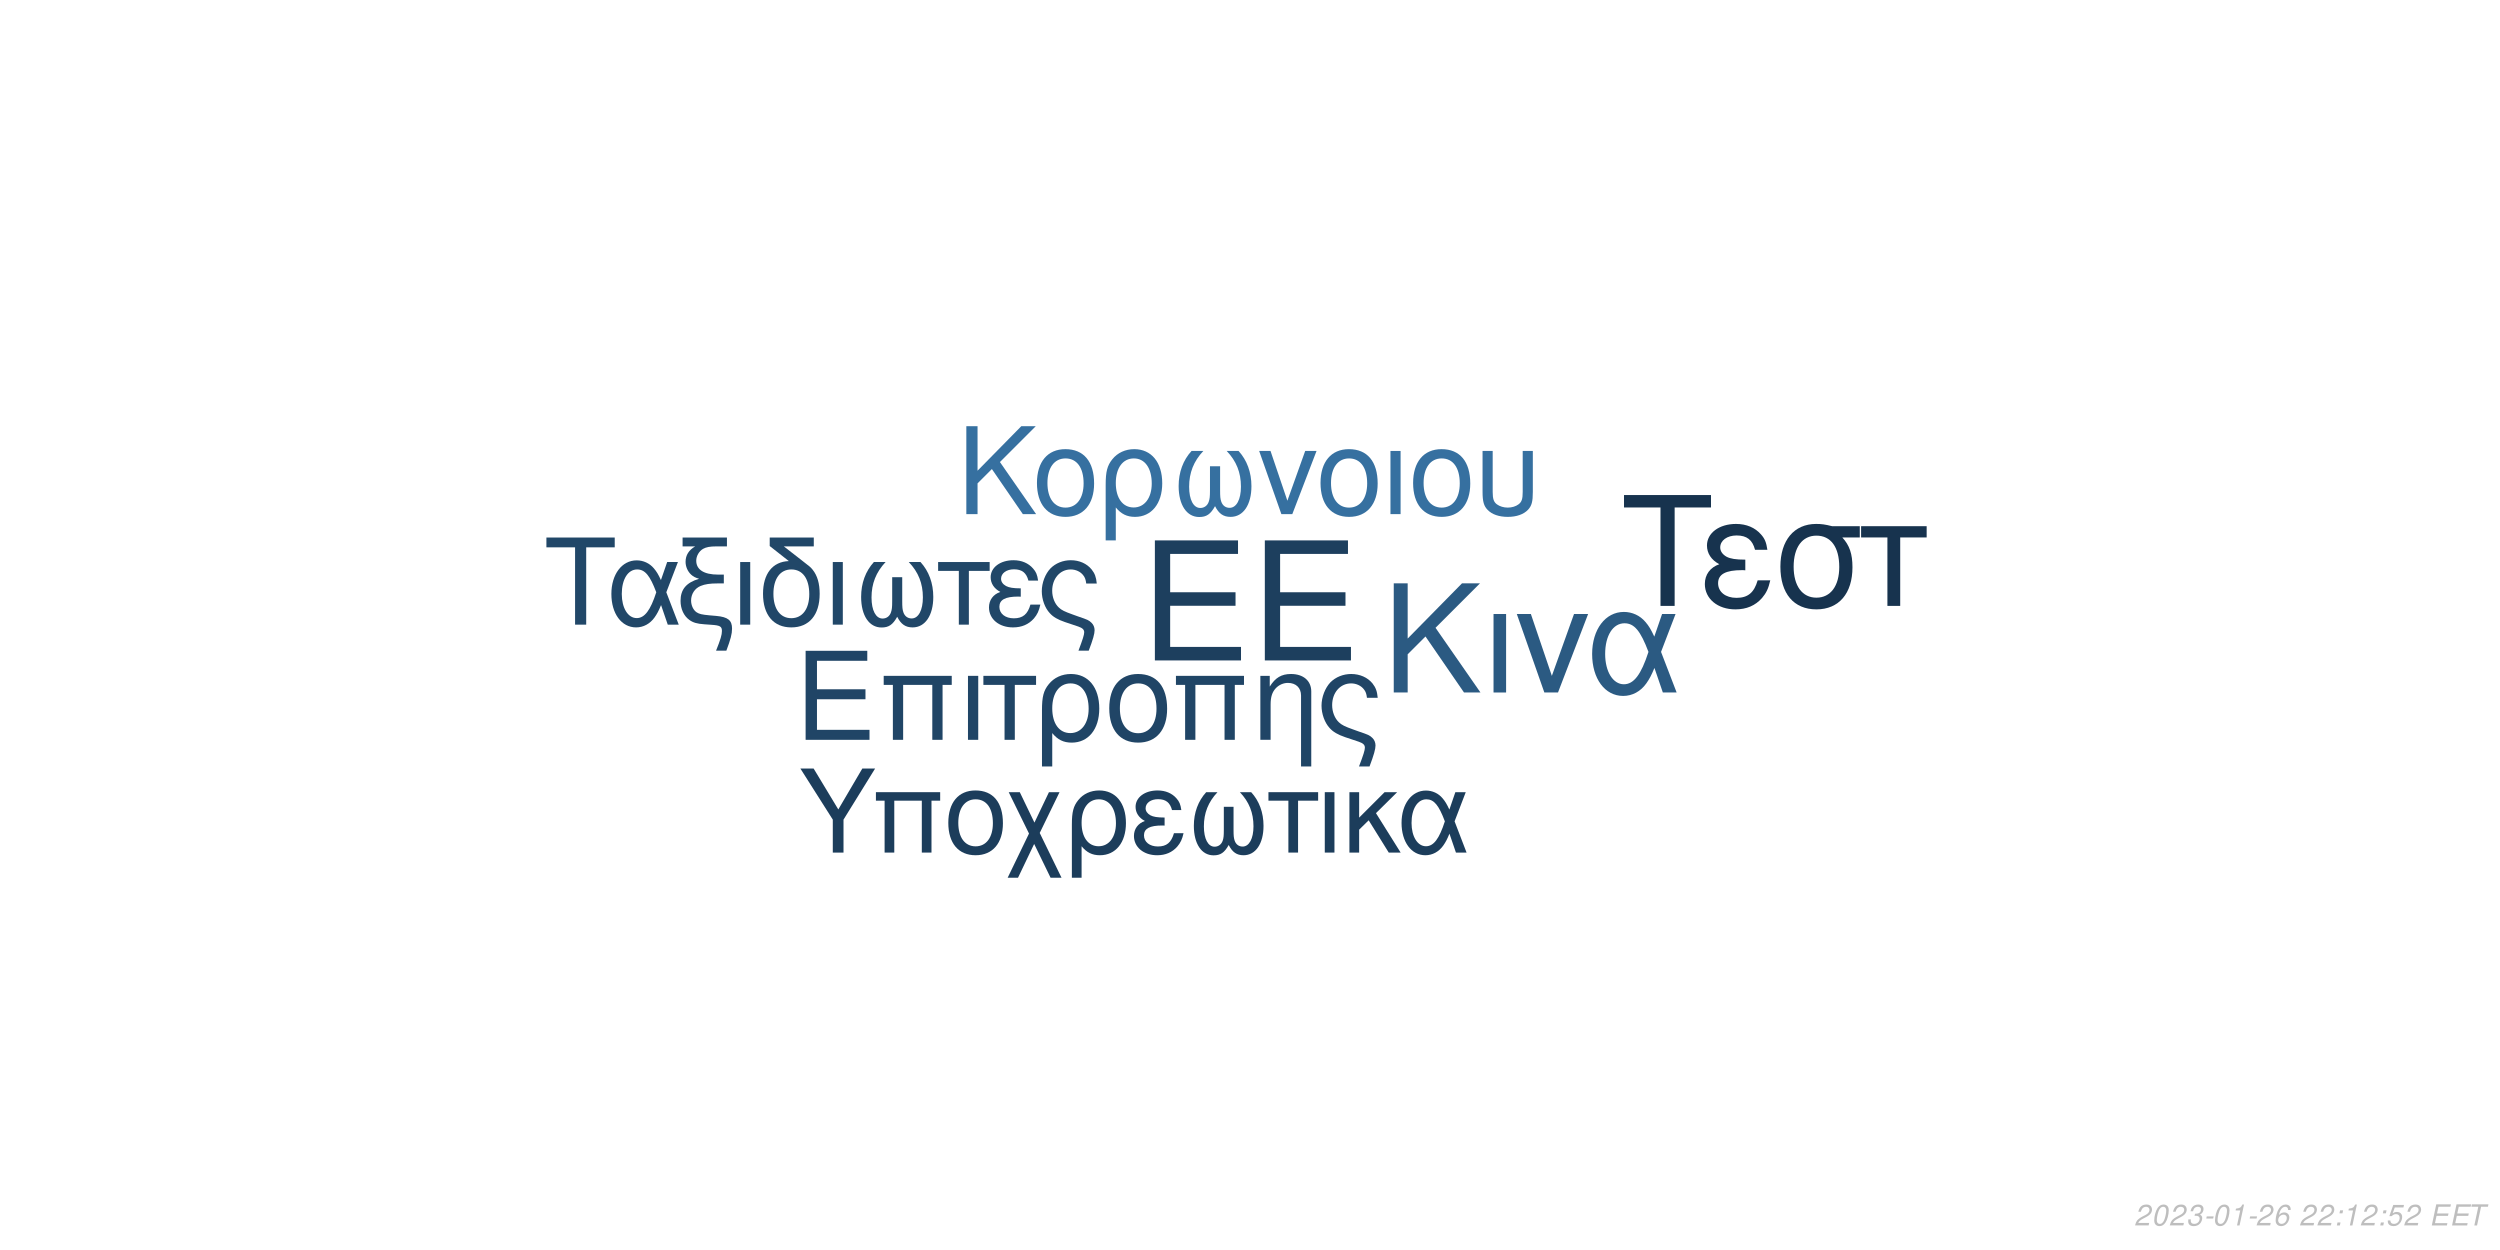
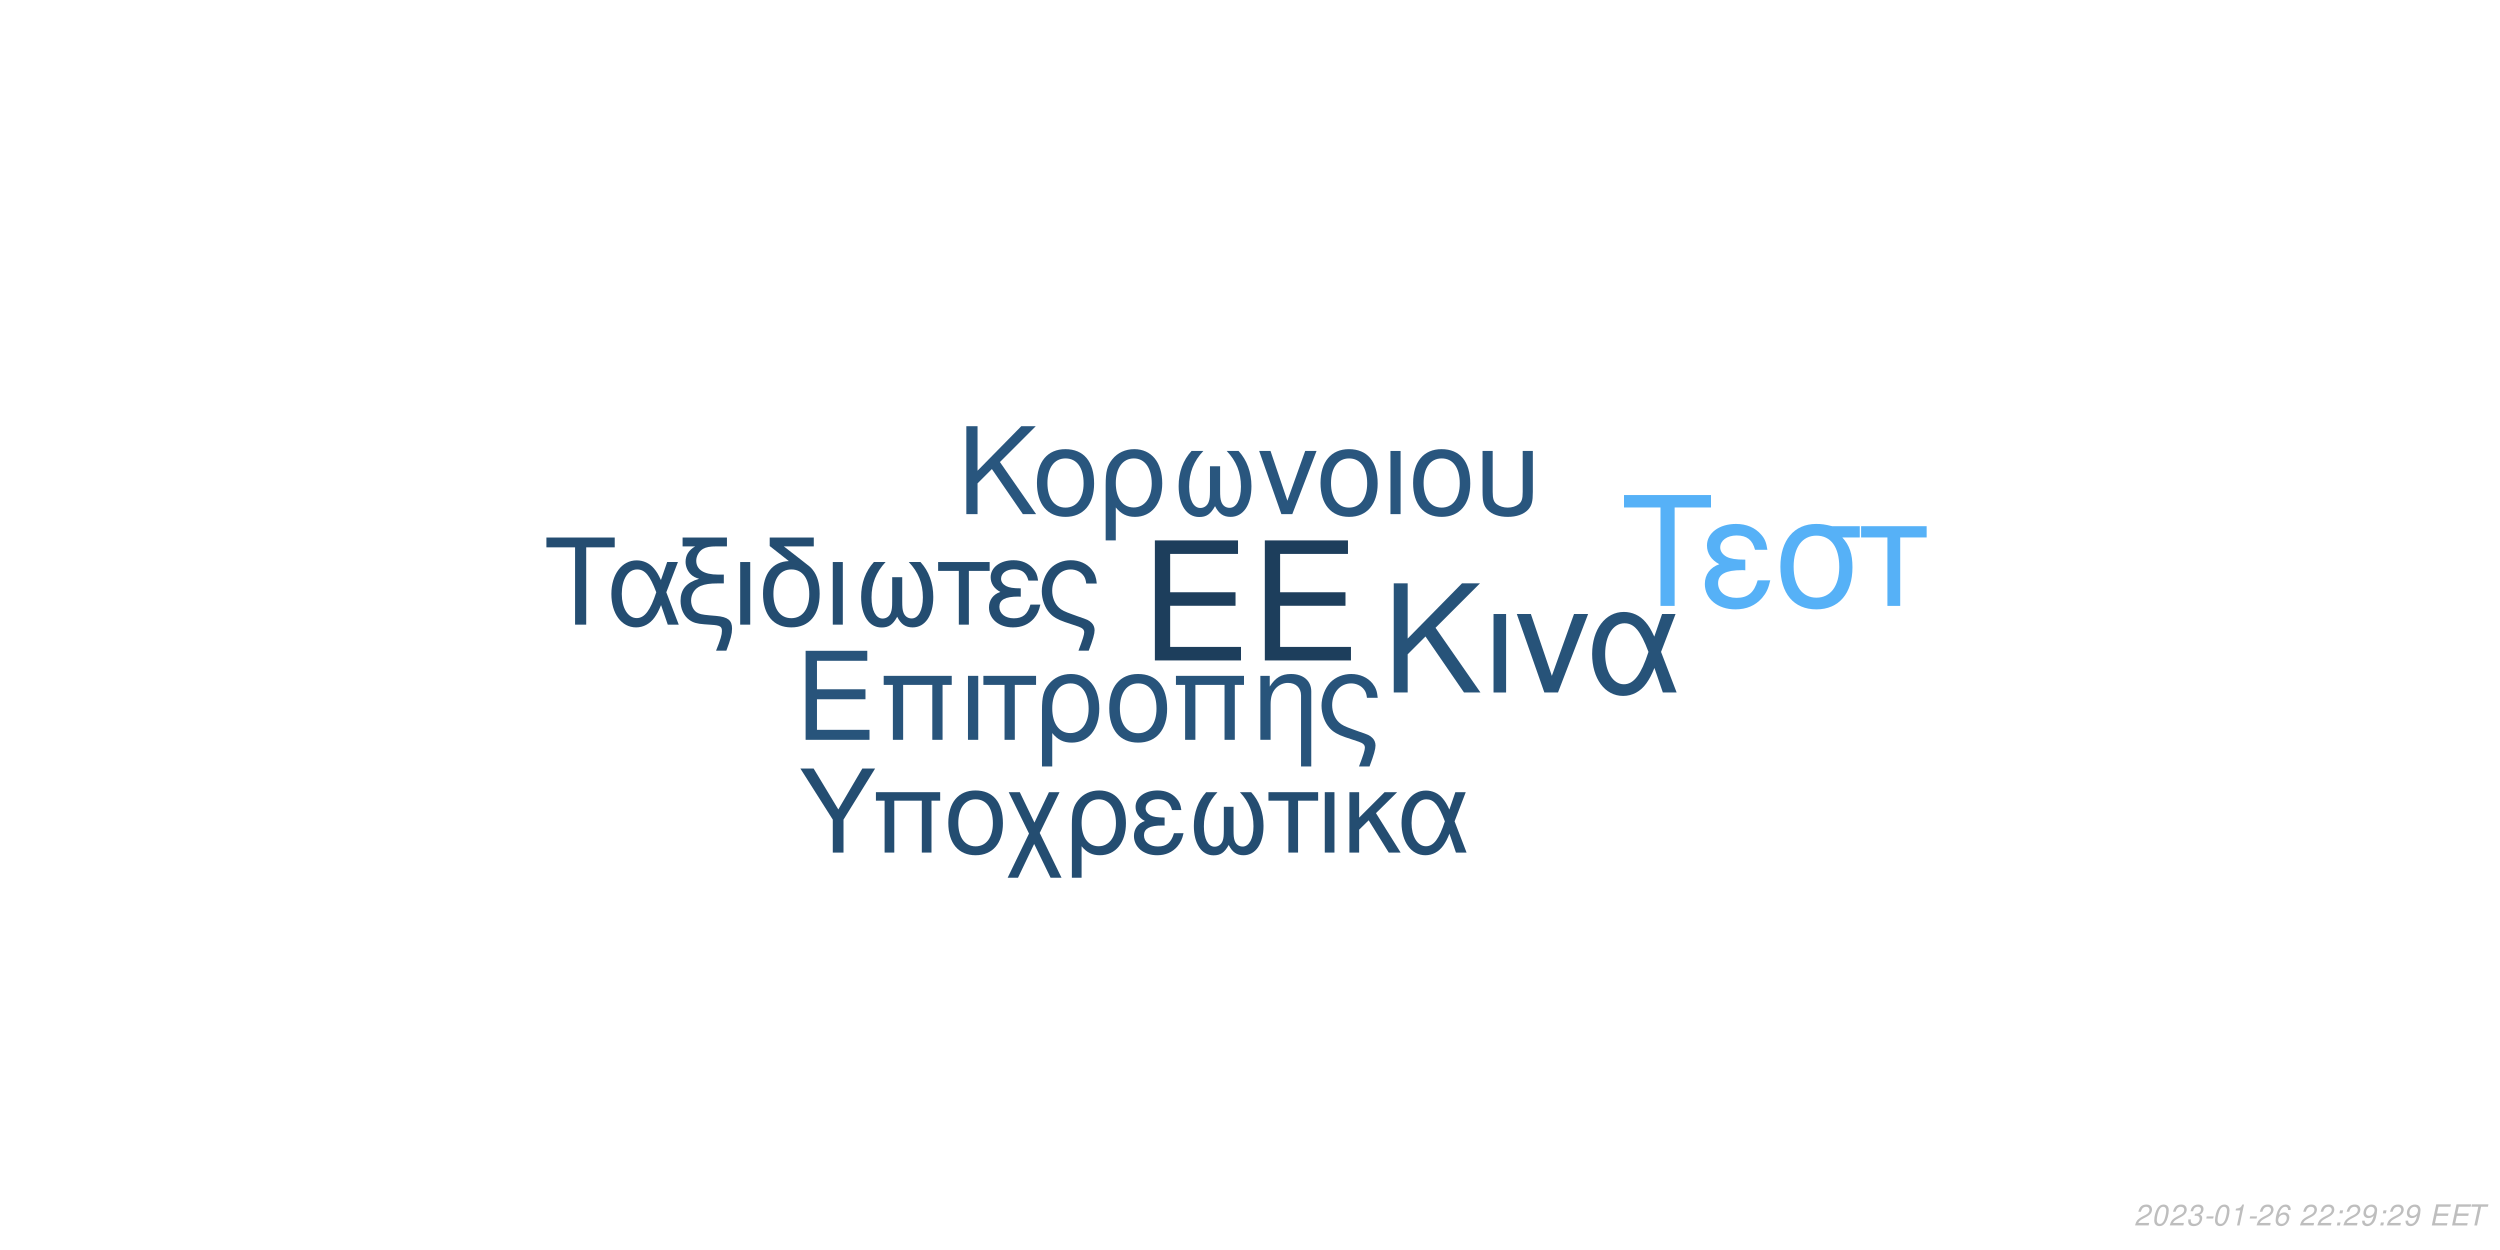
<svg xmlns="http://www.w3.org/2000/svg" xmlns:xlink="http://www.w3.org/1999/xlink" width="864pt" height="432pt" viewBox="0 0 864 432" version="1.1">
  <defs>
    <g>
      <symbol overflow="visible" id="glyph0-0">
        <path style="stroke:none;" d="" />
      </symbol>
      <symbol overflow="visible" id="glyph0-1">
        <path style="stroke:none;" d="M 10.406 -18.891 L 33 -18.891 L 33 -23.562 L 10.406 -23.562 L 10.406 -36.812 L 33.859 -36.812 L 33.859 -41.484 L 5.125 -41.484 L 5.125 0 L 34.891 0 L 34.891 -4.672 L 10.406 -4.672 Z M 10.406 -18.891 " />
      </symbol>
      <symbol overflow="visible" id="glyph1-0">
        <path style="stroke:none;" d="" />
      </symbol>
      <symbol overflow="visible" id="glyph1-1">
        <path style="stroke:none;" d="M 7.719 -14.016 L 24.484 -14.016 L 24.484 -17.469 L 7.719 -17.469 L 7.719 -27.312 L 25.109 -27.312 L 25.109 -30.766 L 3.797 -30.766 L 3.797 0 L 25.875 0 L 25.875 -3.453 L 7.719 -3.453 Z M 7.719 -14.016 " />
      </symbol>
      <symbol overflow="visible" id="glyph1-2">
        <path style="stroke:none;" d="M 26.297 -22.109 L 2.781 -22.109 L 2.781 -18.984 L 5.953 -18.984 L 5.953 0 L 9.5 0 L 9.5 -18.984 L 19.578 -18.984 L 19.578 0 L 23.125 0 L 23.125 -18.984 L 26.297 -18.984 Z M 26.297 -22.109 " />
      </symbol>
      <symbol overflow="visible" id="glyph1-3">
        <path style="stroke:none;" d="M 2.906 0 L 6.453 0 L 6.453 -22.109 L 2.906 -22.109 Z M 2.906 0 " />
      </symbol>
      <symbol overflow="visible" id="glyph1-4">
        <path style="stroke:none;" d="M 6.547 0 L 10.094 0 L 10.094 -18.984 L 17.438 -18.984 L 17.438 -22.109 L -0.766 -22.109 L -0.766 -18.984 L 6.547 -18.984 Z M 6.547 0 " />
      </symbol>
      <symbol overflow="visible" id="glyph1-5">
        <path style="stroke:none;" d="M 2.484 9.203 L 6.031 9.203 L 6.031 -2.328 C 7.891 -0.047 9.922 0.969 12.75 0.969 C 18.531 0.969 22.281 -3.672 22.281 -10.797 C 22.281 -18.141 18.484 -22.75 12.484 -22.75 C 9.375 -22.75 6.625 -21.484 4.812 -19.203 C 3.031 -17.016 2.484 -14.891 2.484 -10.25 Z M 12.359 -19.5 C 16.203 -19.5 18.609 -16.125 18.609 -10.719 C 18.609 -5.656 16.078 -2.328 12.281 -2.328 C 8.438 -2.328 6.031 -5.609 6.031 -10.891 C 6.031 -16.156 8.484 -19.5 12.359 -19.5 Z M 12.359 -19.5 " />
      </symbol>
      <symbol overflow="visible" id="glyph1-6">
        <path style="stroke:none;" d="M 11.688 -22.75 C 5.438 -22.75 1.734 -18.312 1.734 -10.891 C 1.734 -3.422 5.438 0.969 11.734 0.969 C 17.984 0.969 21.734 -3.453 21.734 -10.719 C 21.734 -18.406 18.109 -22.75 11.688 -22.75 Z M 11.734 -19.5 C 15.703 -19.5 18.062 -16.25 18.062 -10.766 C 18.062 -5.531 15.609 -2.281 11.734 -2.281 C 7.812 -2.281 5.406 -5.531 5.406 -10.891 C 5.406 -16.25 7.812 -19.5 11.734 -19.5 Z M 11.734 -19.5 " />
      </symbol>
      <symbol overflow="visible" id="glyph1-7">
        <path style="stroke:none;" d="M 2.953 -22.109 L 2.953 0 L 6.5 0 L 6.5 -12.203 C 6.5 -14.859 7.047 -16.5 8.312 -17.859 C 9.453 -19.031 10.938 -19.672 12.484 -19.672 C 15.234 -19.672 17.016 -17.984 17.016 -15.312 L 17.016 9.203 L 20.547 9.203 L 20.547 -16.719 C 20.547 -20.391 17.812 -22.75 13.547 -22.75 C 10.25 -22.75 8.141 -21.484 6.203 -18.406 L 6.203 -22.109 Z M 2.953 -22.109 " />
      </symbol>
      <symbol overflow="visible" id="glyph1-8">
        <path style="stroke:none;" d="M 17.688 9.203 C 19.203 5.188 19.75 3.203 19.75 1.938 C 19.75 0.922 19.328 -0.047 18.656 -0.672 C 17.641 -1.609 17.469 -1.688 13.891 -2.906 L 11.984 -3.594 C 9.156 -4.594 8.062 -5.156 7.125 -6.031 C 5.656 -7.391 4.766 -9.672 4.766 -11.984 C 4.766 -16.297 7.547 -19.5 11.312 -19.5 C 13.125 -19.5 14.812 -18.703 15.781 -17.391 C 16.375 -16.625 16.625 -15.906 16.797 -14.516 L 20.516 -14.516 C 20.297 -16.844 19.828 -18.062 18.703 -19.5 C 17.016 -21.562 14.344 -22.75 11.359 -22.75 C 8.562 -22.75 6 -21.688 4.172 -19.875 C 2.328 -17.938 1.094 -14.766 1.094 -11.812 C 1.094 -8.953 2.188 -5.906 3.922 -4.047 C 5.156 -2.703 6.672 -1.812 9.25 -0.922 L 14.016 0.672 C 15.484 1.188 16.078 1.766 16.078 2.703 C 16.078 3.594 15.578 5.188 14.047 9.203 Z M 17.688 9.203 " />
      </symbol>
      <symbol overflow="visible" id="glyph2-0">
        <path style="stroke:none;" d="" />
      </symbol>
      <symbol overflow="visible" id="glyph2-1">
        <path style="stroke:none;" d="M 8.906 -13.203 L 15.062 -19.359 L 28.375 0 L 34.062 0 L 18.531 -22.359 L 33.906 -37.734 L 27.688 -37.734 L 8.906 -18.641 L 8.906 -37.734 L 4.094 -37.734 L 4.094 0 L 8.906 0 Z M 8.906 -13.203 " />
      </symbol>
      <symbol overflow="visible" id="glyph2-2">
        <path style="stroke:none;" d="M 3.578 0 L 7.922 0 L 7.922 -27.125 L 3.578 -27.125 Z M 3.578 0 " />
      </symbol>
      <symbol overflow="visible" id="glyph2-3">
        <path style="stroke:none;" d="M 14.859 0 L 25.266 -27.125 L 20.391 -27.125 L 12.734 -5.75 L 5.484 -27.125 L 0.625 -27.125 L 10.141 0 Z M 14.859 0 " />
      </symbol>
      <symbol overflow="visible" id="glyph2-4">
        <path style="stroke:none;" d="M 30.484 -27.125 L 25.828 -27.125 L 23.141 -19.312 C 21.953 -21.844 21.281 -22.984 20.078 -24.375 C 18.219 -26.609 15.484 -27.844 12.625 -27.844 C 6.219 -27.844 1.656 -21.797 1.656 -13.297 C 1.656 -4.766 6.062 1.188 12.375 1.188 C 15.531 1.188 18.422 -0.359 20.391 -3.156 C 21.484 -4.703 22.109 -5.906 23.188 -8.484 L 26.094 0 L 30.859 0 L 25.469 -14.031 Z M 21.125 -14.031 C 18.578 -6.156 16.047 -2.844 12.625 -2.844 C 8.859 -2.844 6.156 -7.203 6.156 -13.297 C 6.156 -19.672 8.859 -23.922 12.844 -23.922 C 16.203 -23.922 18.375 -21.328 21.125 -14.031 Z M 21.125 -14.031 " />
      </symbol>
      <symbol overflow="visible" id="glyph3-0">
        <path style="stroke:none;" d="" />
      </symbol>
      <symbol overflow="visible" id="glyph3-1">
        <path style="stroke:none;" d="M 7.172 -10.625 L 12.125 -15.578 L 22.828 0 L 27.406 0 L 14.906 -18 L 27.281 -30.375 L 22.281 -30.375 L 7.172 -15 L 7.172 -30.375 L 3.297 -30.375 L 3.297 0 L 7.172 0 Z M 7.172 -10.625 " />
      </symbol>
      <symbol overflow="visible" id="glyph3-2">
        <path style="stroke:none;" d="M 11.531 -22.453 C 5.375 -22.453 1.703 -18.078 1.703 -10.75 C 1.703 -3.375 5.375 0.953 11.578 0.953 C 17.75 0.953 21.453 -3.422 21.453 -10.578 C 21.453 -18.156 17.875 -22.453 11.531 -22.453 Z M 11.578 -19.25 C 15.5 -19.25 17.828 -16.031 17.828 -10.625 C 17.828 -5.453 15.406 -2.25 11.578 -2.25 C 7.703 -2.25 5.328 -5.453 5.328 -10.75 C 5.328 -16.031 7.703 -19.25 11.578 -19.25 Z M 11.578 -19.25 " />
      </symbol>
      <symbol overflow="visible" id="glyph3-3">
        <path style="stroke:none;" d="M 2.453 9.078 L 5.953 9.078 L 5.953 -2.297 C 7.797 -0.047 9.797 0.953 12.578 0.953 C 18.281 0.953 22 -3.625 22 -10.656 C 22 -17.906 18.25 -22.453 12.328 -22.453 C 9.25 -22.453 6.547 -21.203 4.75 -18.953 C 3 -16.781 2.453 -14.703 2.453 -10.125 Z M 12.203 -19.25 C 16 -19.25 18.375 -15.906 18.375 -10.578 C 18.375 -5.578 15.875 -2.297 12.125 -2.297 C 8.328 -2.297 5.953 -5.547 5.953 -10.75 C 5.953 -15.953 8.375 -19.25 12.203 -19.25 Z M 12.203 -19.25 " />
      </symbol>
      <symbol overflow="visible" id="glyph3-4">
        <path style="stroke:none;" d="M 14.5 -16.531 L 14.5 -8.203 C 14.5 -6.047 14.406 -5.25 14.078 -4.297 C 13.625 -2.922 12.5 -2.125 11.156 -2.125 C 8.797 -2.125 7.297 -4.953 7.297 -9.453 C 7.297 -14.328 8.875 -18.281 12.203 -21.828 L 8.125 -21.828 C 5.203 -18.625 3.672 -14.453 3.672 -9.672 C 3.672 -3.172 6.453 1 10.781 1 C 13.281 1 14.703 0.047 16.25 -2.75 C 17.578 -0.125 19.156 0.953 21.625 0.953 C 26 0.953 28.828 -3.203 28.828 -9.672 C 28.828 -14.453 27.281 -18.656 24.375 -21.828 L 20.281 -21.828 C 23.625 -18.328 25.203 -14.375 25.203 -9.5 C 25.203 -5.047 23.656 -2.172 21.281 -2.172 C 19.906 -2.172 18.875 -2.953 18.406 -4.297 C 18.078 -5.25 18 -6.078 18 -8.203 L 18 -16.531 Z M 14.5 -16.531 " />
      </symbol>
      <symbol overflow="visible" id="glyph3-5">
        <path style="stroke:none;" d="M 11.953 0 L 20.328 -21.828 L 16.406 -21.828 L 10.25 -4.625 L 4.422 -21.828 L 0.5 -21.828 L 8.172 0 Z M 11.953 0 " />
      </symbol>
      <symbol overflow="visible" id="glyph3-6">
        <path style="stroke:none;" d="M 2.875 0 L 6.375 0 L 6.375 -21.828 L 2.875 -21.828 Z M 2.875 0 " />
      </symbol>
      <symbol overflow="visible" id="glyph3-7">
        <path style="stroke:none;" d="M 2.703 -21.828 L 2.703 -7.703 C 2.703 -4.297 3.172 -2.75 4.5 -1.422 C 6 0.125 8.453 0.953 11.406 0.953 C 14.453 0.953 16.906 0.078 18.406 -1.5 C 19.703 -2.875 20.078 -4.328 20.078 -7.703 L 20.078 -21.828 L 16.578 -21.828 L 16.578 -7.703 C 16.578 -5.25 16.25 -4.203 15.125 -3.375 C 14.203 -2.672 12.828 -2.25 11.406 -2.25 C 10 -2.25 8.625 -2.672 7.672 -3.375 C 6.578 -4.172 6.203 -5.25 6.203 -7.703 L 6.203 -21.828 Z M 2.703 -21.828 " />
      </symbol>
      <symbol overflow="visible" id="glyph4-0">
        <path style="stroke:none;" d="" />
      </symbol>
      <symbol overflow="visible" id="glyph4-1">
        <path style="stroke:none;" d="M 14.625 -26.719 L 24.484 -26.719 L 24.484 -30.109 L 0.875 -30.109 L 0.875 -26.719 L 10.781 -26.719 L 10.781 0 L 14.625 0 Z M 14.625 -26.719 " />
      </symbol>
      <symbol overflow="visible" id="glyph4-2">
        <path style="stroke:none;" d="M 24.328 -21.641 L 20.609 -21.641 L 18.453 -15.406 C 17.516 -17.422 16.969 -18.328 16.016 -19.453 C 14.531 -21.234 12.344 -22.219 10.078 -22.219 C 4.953 -22.219 1.328 -17.391 1.328 -10.609 C 1.328 -3.797 4.828 0.953 9.875 0.953 C 12.391 0.953 14.703 -0.297 16.266 -2.516 C 17.141 -3.766 17.641 -4.703 18.5 -6.766 L 20.812 0 L 24.609 0 L 20.312 -11.188 Z M 16.844 -11.188 C 14.828 -4.922 12.797 -2.266 10.078 -2.266 C 7.062 -2.266 4.922 -5.734 4.922 -10.609 C 4.922 -15.688 7.062 -19.078 10.234 -19.078 C 12.922 -19.078 14.656 -17.016 16.844 -11.188 Z M 16.844 -11.188 " />
      </symbol>
      <symbol overflow="visible" id="glyph4-3">
        <path style="stroke:none;" d="M 1.938 -27.047 L 6.281 -27.047 C 4.094 -25.766 2.969 -24 2.969 -21.719 C 2.969 -20.078 3.672 -18.422 4.875 -17.297 C 5.656 -16.594 6.281 -16.266 7.641 -15.859 C 3.219 -14.531 1.234 -12.188 1.234 -8.219 C 1.234 -5.453 2.359 -3.016 4.25 -1.656 C 5.531 -0.703 6.938 -0.297 9.453 -0.125 L 11.859 0.047 C 14.906 0.25 15.531 0.625 15.531 2.188 C 15.531 3.516 15.078 5.078 13.5 9 L 17.062 9 C 18.547 5.031 19.031 3.219 19.031 1.359 C 19.031 -1.484 17.641 -2.641 13.594 -3.016 L 11.234 -3.219 C 8.594 -3.469 7.719 -3.672 6.812 -4.25 C 5.656 -5 4.875 -6.656 4.875 -8.344 C 4.875 -10.578 6.156 -12.547 8.172 -13.375 C 9.703 -14 11.391 -14.25 14.078 -14.25 L 16.188 -14.25 L 16.188 -17.297 L 14.203 -17.297 C 9.328 -17.297 6.656 -19 6.656 -22.094 C 6.656 -23.703 7.594 -25.359 9 -26.188 C 10.078 -26.797 11.391 -27.047 13.594 -27.047 L 17.266 -27.047 L 17.266 -30.109 L 1.938 -30.109 Z M 1.938 -27.047 " />
      </symbol>
      <symbol overflow="visible" id="glyph4-4">
        <path style="stroke:none;" d="M 2.844 0 L 6.312 0 L 6.312 -21.641 L 2.844 -21.641 Z M 2.844 0 " />
      </symbol>
      <symbol overflow="visible" id="glyph4-5">
        <path style="stroke:none;" d="M 10.656 -21.969 C 5.031 -21.766 1.734 -17.594 1.734 -10.656 C 1.734 -3.344 5.375 0.953 11.516 0.953 C 17.672 0.953 21.312 -3.344 21.312 -10.656 C 21.312 -14.203 20.531 -16.938 18.875 -19 C 18.172 -19.859 17.922 -20.078 15.031 -22.297 L 8.922 -27.047 L 19.281 -27.047 L 19.281 -30.109 L 4.047 -30.109 L 4.047 -27.172 Z M 11.516 -19.078 C 15.406 -19.078 17.719 -15.906 17.719 -10.531 C 17.719 -5.406 15.328 -2.234 11.516 -2.234 C 7.688 -2.234 5.328 -5.406 5.328 -10.656 C 5.328 -15.906 7.688 -19.078 11.516 -19.078 Z M 11.516 -19.078 " />
      </symbol>
      <symbol overflow="visible" id="glyph4-6">
        <path style="stroke:none;" d="M 14.375 -16.391 L 14.375 -8.141 C 14.375 -5.984 14.281 -5.203 13.953 -4.25 C 13.5 -2.891 12.391 -2.109 11.062 -2.109 C 8.719 -2.109 7.234 -4.922 7.234 -9.375 C 7.234 -14.203 8.797 -18.125 12.094 -21.641 L 8.047 -21.641 C 5.156 -18.453 3.641 -14.328 3.641 -9.578 C 3.641 -3.141 6.406 0.984 10.703 0.984 C 13.172 0.984 14.578 0.047 16.109 -2.719 C 17.422 -0.125 19 0.953 21.438 0.953 C 25.766 0.953 28.578 -3.188 28.578 -9.578 C 28.578 -14.328 27.047 -18.5 24.156 -21.641 L 20.109 -21.641 C 23.422 -18.172 24.984 -14.25 24.984 -9.422 C 24.984 -5 23.453 -2.141 21.109 -2.141 C 19.734 -2.141 18.703 -2.938 18.25 -4.25 C 17.922 -5.203 17.844 -6.031 17.844 -8.141 L 17.844 -16.391 Z M 14.375 -16.391 " />
      </symbol>
      <symbol overflow="visible" id="glyph4-7">
        <path style="stroke:none;" d="M 6.406 0 L 9.875 0 L 9.875 -18.578 L 17.062 -18.578 L 17.062 -21.641 L -0.75 -21.641 L -0.75 -18.578 L 6.406 -18.578 Z M 6.406 0 " />
      </symbol>
      <symbol overflow="visible" id="glyph4-8">
        <path style="stroke:none;" d="M 11.812 -12.547 C 9.203 -12.547 7.766 -12.797 6.734 -13.344 C 5.609 -13.953 5 -14.859 5 -15.859 C 5 -17.75 6.859 -19.125 9.453 -19.125 C 12.219 -19.125 13.75 -17.922 14.453 -15.234 L 17.797 -15.234 C 17.516 -17.266 17.094 -18.25 16.062 -19.406 C 14.453 -21.266 12.094 -22.266 9.297 -22.266 C 4.703 -22.266 1.406 -19.781 1.406 -16.391 C 1.406 -14.281 2.562 -12.469 4.75 -11.312 C 2.266 -10.453 0.828 -8.5 0.828 -5.953 C 0.828 -1.938 4.297 0.953 9.125 0.953 C 12.141 0.953 14.531 -0.078 16.359 -2.141 C 17.516 -3.516 18.094 -4.703 18.578 -6.938 L 15.156 -6.938 C 14.203 -3.594 12.516 -2.188 9.422 -2.188 C 6.438 -2.188 4.422 -3.797 4.422 -6.156 C 4.422 -8.594 6.438 -9.703 10.938 -9.703 C 11.062 -9.703 11.438 -9.703 11.812 -9.656 Z M 11.812 -12.547 " />
      </symbol>
      <symbol overflow="visible" id="glyph4-9">
        <path style="stroke:none;" d="M 17.297 9 C 18.797 5.078 19.328 3.141 19.328 1.906 C 19.328 0.906 18.906 -0.047 18.25 -0.656 C 17.266 -1.562 17.094 -1.656 13.594 -2.844 L 11.734 -3.516 C 8.969 -4.5 7.891 -5.031 6.984 -5.906 C 5.531 -7.234 4.672 -9.453 4.672 -11.734 C 4.672 -15.938 7.391 -19.078 11.062 -19.078 C 12.844 -19.078 14.5 -18.297 15.438 -17.016 C 16.016 -16.266 16.266 -15.562 16.438 -14.203 L 20.078 -14.203 C 19.859 -16.484 19.406 -17.672 18.297 -19.078 C 16.641 -21.109 14.047 -22.266 11.109 -22.266 C 8.391 -22.266 5.859 -21.234 4.094 -19.453 C 2.266 -17.547 1.078 -14.453 1.078 -11.562 C 1.078 -8.75 2.141 -5.781 3.844 -3.969 C 5.031 -2.641 6.531 -1.781 9.047 -0.906 L 13.703 0.656 C 15.156 1.156 15.734 1.734 15.734 2.641 C 15.734 3.516 15.234 5.078 13.75 9 Z M 17.297 9 " />
      </symbol>
      <symbol overflow="visible" id="glyph5-0">
        <path style="stroke:none;" d="" />
      </symbol>
      <symbol overflow="visible" id="glyph5-1">
        <path style="stroke:none;" d="M 18.609 -34.016 L 31.172 -34.016 L 31.172 -38.312 L 1.109 -38.312 L 1.109 -34.016 L 13.719 -34.016 L 13.719 0 L 18.609 0 Z M 18.609 -34.016 " />
      </symbol>
      <symbol overflow="visible" id="glyph5-2">
        <path style="stroke:none;" d="M 15.031 -15.984 C 11.719 -15.984 9.875 -16.297 8.562 -16.984 C 7.156 -17.766 6.359 -18.922 6.359 -20.188 C 6.359 -22.609 8.719 -24.344 12.031 -24.344 C 15.562 -24.344 17.5 -22.812 18.391 -19.391 L 22.656 -19.391 C 22.281 -21.969 21.766 -23.234 20.453 -24.703 C 18.391 -27.062 15.406 -28.328 11.828 -28.328 C 5.984 -28.328 1.781 -25.172 1.781 -20.875 C 1.781 -18.188 3.266 -15.875 6.047 -14.406 C 2.891 -13.297 1.047 -10.828 1.047 -7.562 C 1.047 -2.469 5.469 1.203 11.609 1.203 C 15.453 1.203 18.5 -0.109 20.812 -2.734 C 22.281 -4.469 23.016 -5.984 23.656 -8.828 L 19.297 -8.828 C 18.078 -4.578 15.922 -2.781 11.984 -2.781 C 8.203 -2.781 5.625 -4.828 5.625 -7.828 C 5.625 -10.938 8.203 -12.359 13.922 -12.359 C 14.094 -12.359 14.562 -12.359 15.031 -12.297 Z M 15.031 -15.984 " />
      </symbol>
      <symbol overflow="visible" id="glyph5-3">
        <path style="stroke:none;" d="M 30.594 -27.547 L 21.031 -27.547 C 18.547 -28.172 17.344 -28.328 15.5 -28.328 C 7.891 -28.328 3.156 -22.656 3.156 -13.562 C 3.156 -4.25 7.781 1.203 15.609 1.203 C 23.391 1.203 28.062 -4.312 28.062 -13.344 C 28.062 -17.969 27.062 -20.922 24.547 -23.656 L 30.594 -23.656 Z M 15.609 -24.281 C 20.609 -24.281 23.5 -20.297 23.5 -13.453 C 23.5 -6.891 20.5 -2.844 15.609 -2.844 C 10.719 -2.844 7.734 -6.891 7.734 -13.562 C 7.734 -20.234 10.719 -24.281 15.609 -24.281 Z M 15.609 -24.281 " />
      </symbol>
      <symbol overflow="visible" id="glyph5-4">
        <path style="stroke:none;" d="M 8.141 0 L 12.562 0 L 12.562 -23.656 L 21.703 -23.656 L 21.703 -27.547 L -0.953 -27.547 L -0.953 -23.656 L 8.141 -23.656 Z M 8.141 0 " />
      </symbol>
      <symbol overflow="visible" id="glyph6-0">
        <path style="stroke:none;" d="" />
      </symbol>
      <symbol overflow="visible" id="glyph6-1">
        <path style="stroke:none;" d="M 15.422 -11.391 L 26.344 -29.047 L 21.922 -29.047 L 13.625 -14.906 L 5.094 -29.047 L 0.516 -29.047 L 11.719 -11.391 L 11.719 0 L 15.422 0 Z M 15.422 -11.391 " />
      </symbol>
      <symbol overflow="visible" id="glyph6-2">
        <path style="stroke:none;" d="M 24.828 -20.875 L 2.625 -20.875 L 2.625 -17.938 L 5.625 -17.938 L 5.625 0 L 8.969 0 L 8.969 -17.938 L 18.484 -17.938 L 18.484 0 L 21.828 0 L 21.828 -17.938 L 24.828 -17.938 Z M 24.828 -20.875 " />
      </symbol>
      <symbol overflow="visible" id="glyph6-3">
        <path style="stroke:none;" d="M 11.031 -21.469 C 5.141 -21.469 1.641 -17.297 1.641 -10.281 C 1.641 -3.234 5.141 0.922 11.078 0.922 C 16.969 0.922 20.516 -3.266 20.516 -10.125 C 20.516 -17.375 17.094 -21.469 11.031 -21.469 Z M 11.078 -18.406 C 14.828 -18.406 17.047 -15.344 17.047 -10.156 C 17.047 -5.219 14.75 -2.156 11.078 -2.156 C 7.375 -2.156 5.094 -5.219 5.094 -10.281 C 5.094 -15.344 7.375 -18.406 11.078 -18.406 Z M 11.078 -18.406 " />
      </symbol>
      <symbol overflow="visible" id="glyph6-4">
        <path style="stroke:none;" d="M 10.406 -10.359 L 5.344 -20.875 L 1.516 -20.875 L 8.531 -6.578 L 1.156 8.688 L 4.734 8.688 L 10.312 -2.984 L 15.984 8.688 L 19.766 8.688 L 12.234 -6.781 L 19.078 -20.875 L 15.422 -20.875 Z M 10.406 -10.359 " />
      </symbol>
      <symbol overflow="visible" id="glyph6-5">
        <path style="stroke:none;" d="M 2.344 8.688 L 5.703 8.688 L 5.703 -2.188 C 7.453 -0.047 9.359 0.922 12.031 0.922 C 17.484 0.922 21.031 -3.469 21.031 -10.203 C 21.031 -17.141 17.453 -21.469 11.797 -21.469 C 8.844 -21.469 6.25 -20.281 4.547 -18.125 C 2.875 -16.062 2.344 -14.062 2.344 -9.688 Z M 11.672 -18.406 C 15.297 -18.406 17.578 -15.219 17.578 -10.125 C 17.578 -5.344 15.188 -2.188 11.594 -2.188 C 7.969 -2.188 5.703 -5.297 5.703 -10.281 C 5.703 -15.266 8.016 -18.406 11.672 -18.406 Z M 11.672 -18.406 " />
      </symbol>
      <symbol overflow="visible" id="glyph6-6">
        <path style="stroke:none;" d="M 11.391 -12.109 C 8.891 -12.109 7.484 -12.359 6.5 -12.875 C 5.422 -13.469 4.828 -14.344 4.828 -15.297 C 4.828 -17.141 6.609 -18.453 9.125 -18.453 C 11.797 -18.453 13.266 -17.297 13.953 -14.703 L 17.172 -14.703 C 16.891 -16.656 16.5 -17.609 15.5 -18.734 C 13.953 -20.516 11.672 -21.469 8.969 -21.469 C 4.547 -21.469 1.359 -19.078 1.359 -15.812 C 1.359 -13.781 2.469 -12.031 4.578 -10.922 C 2.188 -10.078 0.797 -8.203 0.797 -5.734 C 0.797 -1.875 4.141 0.922 8.812 0.922 C 11.719 0.922 14.031 -0.078 15.781 -2.078 C 16.891 -3.391 17.453 -4.547 17.938 -6.688 L 14.625 -6.688 C 13.703 -3.469 12.078 -2.109 9.078 -2.109 C 6.219 -2.109 4.266 -3.672 4.266 -5.938 C 4.266 -8.281 6.219 -9.359 10.562 -9.359 C 10.672 -9.359 11.031 -9.359 11.391 -9.328 Z M 11.391 -12.109 " />
      </symbol>
      <symbol overflow="visible" id="glyph6-7">
        <path style="stroke:none;" d="M 13.859 -15.812 L 13.859 -7.844 C 13.859 -5.781 13.781 -5.016 13.469 -4.109 C 13.031 -2.797 11.953 -2.031 10.672 -2.031 C 8.406 -2.031 6.969 -4.734 6.969 -9.047 C 6.969 -13.703 8.484 -17.484 11.672 -20.875 L 7.766 -20.875 C 4.984 -17.812 3.5 -13.828 3.5 -9.25 C 3.5 -3.031 6.172 0.953 10.312 0.953 C 12.703 0.953 14.062 0.047 15.547 -2.625 C 16.812 -0.125 18.328 0.922 20.672 0.922 C 24.859 0.922 27.578 -3.062 27.578 -9.25 C 27.578 -13.828 26.094 -17.844 23.312 -20.875 L 19.406 -20.875 C 22.594 -17.531 24.109 -13.75 24.109 -9.078 C 24.109 -4.828 22.625 -2.078 20.359 -2.078 C 19.047 -2.078 18.047 -2.828 17.609 -4.109 C 17.297 -5.016 17.219 -5.812 17.219 -7.844 L 17.219 -15.812 Z M 13.859 -15.812 " />
      </symbol>
      <symbol overflow="visible" id="glyph6-8">
        <path style="stroke:none;" d="M 6.172 0 L 9.516 0 L 9.516 -17.938 L 16.453 -17.938 L 16.453 -20.875 L -0.719 -20.875 L -0.719 -17.938 L 6.172 -17.938 Z M 6.172 0 " />
      </symbol>
      <symbol overflow="visible" id="glyph6-9">
        <path style="stroke:none;" d="M 2.75 0 L 6.094 0 L 6.094 -20.875 L 2.75 -20.875 Z M 2.75 0 " />
      </symbol>
      <symbol overflow="visible" id="glyph6-10">
        <path style="stroke:none;" d="M 5.625 -12.078 L 5.625 -20.875 L 2.266 -20.875 L 2.266 0 L 5.625 0 L 5.625 -7.922 L 8.922 -11.156 L 15.859 0 L 19.969 0 L 11.438 -13.625 L 18.766 -20.875 L 14.422 -20.875 Z M 5.625 -12.078 " />
      </symbol>
      <symbol overflow="visible" id="glyph6-11">
        <path style="stroke:none;" d="M 23.469 -20.875 L 19.875 -20.875 L 17.812 -14.859 C 16.891 -16.812 16.375 -17.688 15.453 -18.766 C 14.031 -20.484 11.906 -21.438 9.719 -21.438 C 4.781 -21.438 1.281 -16.781 1.281 -10.234 C 1.281 -3.672 4.656 0.922 9.516 0.922 C 11.953 0.922 14.188 -0.281 15.703 -2.438 C 16.531 -3.625 17.016 -4.547 17.844 -6.531 L 20.078 0 L 23.75 0 L 19.609 -10.797 Z M 16.25 -10.797 C 14.297 -4.734 12.359 -2.188 9.719 -2.188 C 6.812 -2.188 4.734 -5.531 4.734 -10.234 C 4.734 -15.141 6.812 -18.406 9.875 -18.406 C 12.469 -18.406 14.141 -16.422 16.25 -10.797 Z M 16.25 -10.797 " />
      </symbol>
      <symbol overflow="visible" id="glyph7-0">
        <path style="stroke:none;" d="" />
      </symbol>
      <symbol overflow="visible" id="glyph7-1">
        <path style="stroke:none;" d="M 5.234 -0.875 L 1.469 -0.875 C 1.625 -1.359 2.188 -1.875 3.109 -2.344 L 4.234 -2.938 C 5.125 -3.406 5.656 -3.875 5.969 -4.484 C 6.125 -4.797 6.219 -5.156 6.219 -5.484 C 6.219 -6.266 5.781 -6.906 5.109 -7.125 C 4.859 -7.188 4.594 -7.234 4.312 -7.234 C 2.766 -7.234 1.891 -6.453 1.484 -4.734 L 2.375 -4.734 C 2.484 -5.188 2.609 -5.484 2.797 -5.75 C 3.094 -6.203 3.609 -6.453 4.188 -6.453 C 4.891 -6.453 5.344 -6.031 5.344 -5.375 C 5.344 -4.703 4.859 -4.094 4.016 -3.656 L 2.984 -3.125 C 2.125 -2.688 1.453 -2.188 1.062 -1.703 C 0.766 -1.312 0.656 -1.047 0.344 -0.016 L 5.047 -0.016 Z M 5.234 -0.875 " />
      </symbol>
      <symbol overflow="visible" id="glyph7-2">
        <path style="stroke:none;" d="M 4.203 -7.234 C 3.375 -7.234 2.688 -6.812 2.125 -5.984 C 1.484 -5.047 0.984 -3.188 0.984 -1.734 C 0.984 -1.109 1.172 -0.562 1.484 -0.266 C 1.797 0.047 2.281 0.234 2.766 0.234 C 3.625 0.234 4.281 -0.156 4.859 -1.016 C 5.516 -1.953 6 -3.797 6 -5.266 C 6 -6.172 5.688 -6.766 5.047 -7.062 C 4.781 -7.188 4.516 -7.234 4.203 -7.234 Z M 4.094 -6.453 C 4.547 -6.453 4.875 -6.234 5.016 -5.797 C 5.094 -5.594 5.125 -5.406 5.125 -5.156 C 5.125 -4.375 4.906 -3.203 4.562 -2.234 C 4.312 -1.484 3.938 -0.953 3.5 -0.688 C 3.312 -0.594 3.125 -0.547 2.875 -0.547 C 2.438 -0.547 2.109 -0.781 1.969 -1.203 C 1.906 -1.406 1.875 -1.594 1.875 -1.828 C 1.875 -2.656 2.078 -3.75 2.422 -4.766 C 2.688 -5.547 3.031 -6.047 3.484 -6.312 C 3.656 -6.406 3.859 -6.453 4.094 -6.453 Z M 4.094 -6.453 " />
      </symbol>
      <symbol overflow="visible" id="glyph7-3">
        <path style="stroke:none;" d="M 2.922 -3.312 C 3.125 -3.344 3.234 -3.344 3.375 -3.344 C 4.125 -3.344 4.594 -3.062 4.672 -2.547 C 4.688 -2.516 4.688 -2.453 4.688 -2.406 C 4.688 -1.312 3.906 -0.547 2.781 -0.547 C 2.109 -0.547 1.688 -0.875 1.609 -1.438 C 1.594 -1.484 1.594 -1.516 1.594 -1.562 C 1.594 -1.719 1.609 -1.844 1.656 -2.094 L 0.766 -2.094 C 0.734 -1.797 0.719 -1.641 0.719 -1.469 C 0.719 -0.375 1.406 0.234 2.641 0.234 C 3.547 0.234 4.297 -0.078 4.812 -0.656 C 5.266 -1.156 5.562 -1.875 5.562 -2.547 C 5.562 -3.125 5.344 -3.453 4.797 -3.734 C 5.641 -4.234 6.016 -4.844 6.016 -5.734 C 6.016 -6.406 5.625 -6.922 4.984 -7.125 C 4.734 -7.188 4.484 -7.234 4.203 -7.234 C 3.375 -7.234 2.672 -6.938 2.188 -6.375 C 1.891 -6.031 1.703 -5.641 1.516 -4.906 L 2.391 -4.906 C 2.594 -5.766 2.906 -6.188 3.516 -6.375 C 3.688 -6.438 3.875 -6.453 4.078 -6.453 C 4.734 -6.453 5.141 -6.125 5.141 -5.578 C 5.141 -5.188 5.016 -4.797 4.797 -4.547 C 4.516 -4.234 4 -4.062 3.266 -4.062 L 3.078 -4.062 Z M 2.922 -3.312 " />
      </symbol>
      <symbol overflow="visible" id="glyph7-4">
        <path style="stroke:none;" d="M 3.516 -3.125 L 1.125 -3.125 L 0.969 -2.406 L 3.359 -2.406 Z M 3.516 -3.125 " />
      </symbol>
      <symbol overflow="visible" id="glyph7-5">
        <path style="stroke:none;" d="M 3.703 -5.188 L 2.594 0 L 3.469 0 L 5.016 -7.234 L 4.438 -7.234 C 3.906 -6.156 3.688 -6.016 2.234 -5.812 L 2.109 -5.188 Z M 3.703 -5.188 " />
      </symbol>
      <symbol overflow="visible" id="glyph7-6">
        <path style="stroke:none;" d="M 6.125 -5.344 L 6.141 -5.625 C 6.141 -6.609 5.453 -7.234 4.391 -7.234 C 3.438 -7.234 2.641 -6.719 2.016 -5.703 C 1.422 -4.781 0.938 -2.953 0.938 -1.688 C 0.938 -0.891 1.297 -0.266 1.906 0.031 C 2.188 0.156 2.516 0.234 2.859 0.234 C 3.703 0.234 4.438 -0.156 5 -0.875 C 5.406 -1.422 5.672 -2.156 5.672 -2.766 C 5.672 -3.812 4.969 -4.5 3.906 -4.5 C 3.234 -4.5 2.672 -4.234 2.094 -3.625 C 2.406 -5.375 3.234 -6.453 4.25 -6.453 C 4.703 -6.453 5.062 -6.234 5.172 -5.844 C 5.203 -5.719 5.234 -5.578 5.25 -5.344 Z M 3.656 -3.734 C 4.094 -3.734 4.484 -3.531 4.656 -3.203 C 4.734 -3.031 4.797 -2.844 4.797 -2.625 C 4.797 -1.469 3.984 -0.547 2.984 -0.547 C 2.375 -0.547 1.891 -0.953 1.828 -1.562 C 1.812 -1.625 1.812 -1.688 1.812 -1.766 C 1.812 -2.594 2.25 -3.266 2.969 -3.594 C 3.203 -3.688 3.406 -3.734 3.656 -3.734 Z M 3.656 -3.734 " />
      </symbol>
      <symbol overflow="visible" id="glyph7-7">
        <path style="stroke:none;" d="" />
      </symbol>
      <symbol overflow="visible" id="glyph7-8">
        <path style="stroke:none;" d="M 2.359 -1.031 L 1.312 -1.031 L 1.094 0 L 2.141 0 Z M 3.266 -5.234 L 2.219 -5.234 L 2 -4.203 L 3.047 -4.203 Z M 3.266 -5.234 " />
      </symbol>
      <symbol overflow="visible" id="glyph7-9">
-         <path style="stroke:none;" d="M 6.297 -7.094 L 2.594 -7.094 L 1.234 -3.234 L 2.047 -3.234 C 2.656 -3.766 2.938 -3.906 3.531 -3.906 C 3.984 -3.906 4.375 -3.734 4.562 -3.469 C 4.703 -3.266 4.797 -2.984 4.797 -2.688 C 4.797 -1.438 3.969 -0.547 2.828 -0.547 C 2.031 -0.547 1.609 -0.938 1.578 -1.734 L 0.703 -1.734 L 0.703 -1.516 C 0.703 -1.141 0.766 -0.844 0.891 -0.625 C 1.094 -0.266 1.484 0.016 1.969 0.141 C 2.203 0.203 2.453 0.234 2.703 0.234 C 3.656 0.234 4.391 -0.156 4.984 -0.922 C 5.422 -1.5 5.672 -2.234 5.672 -2.953 C 5.672 -3.688 5.297 -4.266 4.688 -4.516 C 4.406 -4.625 4.125 -4.672 3.812 -4.672 C 3.328 -4.672 2.906 -4.547 2.406 -4.234 L 3.109 -6.219 L 6.109 -6.219 Z M 6.297 -7.094 " />
+         <path style="stroke:none;" d="M 0.844 -1.656 C 0.844 -1.547 0.844 -1.438 0.844 -1.375 C 0.844 -0.406 1.531 0.234 2.578 0.234 C 3.203 0.234 3.766 0.016 4.297 -0.438 C 4.938 -1 5.312 -1.656 5.594 -2.719 C 5.844 -3.672 6.016 -4.766 6.016 -5.375 C 6.016 -6.094 5.641 -6.75 5.062 -7.031 C 4.766 -7.156 4.438 -7.234 4.062 -7.234 C 2.516 -7.234 1.297 -5.938 1.297 -4.266 C 1.297 -3.203 1.984 -2.547 3.047 -2.547 C 3.484 -2.547 3.953 -2.672 4.281 -2.891 C 4.406 -2.984 4.547 -3.078 4.828 -3.344 C 4.516 -1.891 4.062 -1.062 3.359 -0.703 C 3.156 -0.594 2.938 -0.547 2.703 -0.547 C 2.109 -0.547 1.719 -0.938 1.719 -1.547 L 1.719 -1.656 Z M 3.953 -6.453 C 4.625 -6.453 5.141 -5.953 5.141 -5.281 C 5.141 -4.453 4.688 -3.75 3.984 -3.453 C 3.766 -3.359 3.531 -3.312 3.297 -3.312 C 2.859 -3.312 2.453 -3.516 2.297 -3.828 C 2.203 -4 2.172 -4.203 2.172 -4.453 C 2.172 -5.25 2.609 -6 3.266 -6.312 C 3.5 -6.422 3.703 -6.453 3.953 -6.453 Z M 3.953 -6.453 " />
      </symbol>
      <symbol overflow="visible" id="glyph7-10">
        <path style="stroke:none;" d="M 2.547 -3.312 L 6.5 -3.312 L 6.688 -4.141 L 2.719 -4.141 L 3.219 -6.469 L 7.344 -6.469 L 7.516 -7.297 L 2.453 -7.297 L 0.906 0 L 6.125 0 L 6.297 -0.812 L 2.016 -0.812 Z M 2.547 -3.312 " />
      </symbol>
      <symbol overflow="visible" id="glyph7-11">
        <path style="stroke:none;" d="M 4.938 -6.469 L 7.312 -6.469 L 7.484 -7.297 L 1.75 -7.297 L 1.578 -6.469 L 3.984 -6.469 L 2.609 0 L 3.547 0 Z M 4.938 -6.469 " />
      </symbol>
    </g>
  </defs>
  <g id="surface1">
    <rect x="0" y="0" width="864" height="432" style="fill:rgb(100%,100%,100%);fill-opacity:1;stroke:none;" />
-     <g style="fill:rgb(11.373%,24.706%,36.863%);fill-opacity:1;">
+     <g style="fill:rgb(11.373%,24.314%,36.078%);fill-opacity:1;">
      <use xlink:href="#glyph0-1" x="394" y="228.246" />
      <use xlink:href="#glyph0-1" x="432" y="228.246" />
    </g>
-     <g style="fill:rgb(12.549%,27.059%,40%);fill-opacity:1;">
+     <g style="fill:rgb(15.686%,32.941%,48.235%);fill-opacity:1;">
      <use xlink:href="#glyph1-1" x="274.625" y="255.683" />
      <use xlink:href="#glyph1-2" x="302.625" y="255.683" />
      <use xlink:href="#glyph1-3" x="331.625" y="255.683" />
      <use xlink:href="#glyph1-4" x="340.625" y="255.683" />
      <use xlink:href="#glyph1-5" x="357.625" y="255.683" />
      <use xlink:href="#glyph1-6" x="381.625" y="255.683" />
      <use xlink:href="#glyph1-2" x="403.625" y="255.683" />
      <use xlink:href="#glyph1-7" x="432.625" y="255.683" />
      <use xlink:href="#glyph1-8" x="455.625" y="255.683" />
    </g>
-     <g style="fill:rgb(16.863%,35.294%,50.98%);fill-opacity:1;">
+     <g style="fill:rgb(15.294%,32.549%,47.451%);fill-opacity:1;">
      <use xlink:href="#glyph2-1" x="477.586" y="239.327" />
      <use xlink:href="#glyph2-2" x="512.586" y="239.327" />
      <use xlink:href="#glyph2-3" x="523.586" y="239.327" />
      <use xlink:href="#glyph2-4" x="548.586" y="239.327" />
    </g>
-     <g style="fill:rgb(21.176%,43.922%,62.745%);fill-opacity:1;">
+     <g style="fill:rgb(16.078%,33.725%,49.412%);fill-opacity:1;">
      <use xlink:href="#glyph3-1" x="330.668" y="177.68" />
      <use xlink:href="#glyph3-2" x="356.668" y="177.68" />
      <use xlink:href="#glyph3-3" x="379.668" y="177.68" />
      <use xlink:href="#glyph3-4" x="403.668" y="177.68" />
      <use xlink:href="#glyph3-5" x="434.668" y="177.68" />
      <use xlink:href="#glyph3-2" x="454.668" y="177.68" />
      <use xlink:href="#glyph3-6" x="477.668" y="177.68" />
      <use xlink:href="#glyph3-2" x="486.668" y="177.68" />
      <use xlink:href="#glyph3-7" x="509.668" y="177.68" />
    </g>
-     <g style="fill:rgb(12.941%,27.843%,40.784%);fill-opacity:1;">
+     <g style="fill:rgb(14.118%,30.196%,44.314%);fill-opacity:1;">
      <use xlink:href="#glyph4-1" x="187.965" y="215.879" />
      <use xlink:href="#glyph4-2" x="209.965" y="215.879" />
      <use xlink:href="#glyph4-3" x="233.965" y="215.879" />
      <use xlink:href="#glyph4-4" x="252.965" y="215.879" />
      <use xlink:href="#glyph4-5" x="261.965" y="215.879" />
      <use xlink:href="#glyph4-4" x="284.965" y="215.879" />
      <use xlink:href="#glyph4-6" x="293.965" y="215.879" />
      <use xlink:href="#glyph4-7" x="324.965" y="215.879" />
      <use xlink:href="#glyph4-8" x="340.965" y="215.879" />
      <use xlink:href="#glyph4-9" x="358.965" y="215.879" />
    </g>
-     <g style="fill:rgb(9.02%,20%,30.588%);fill-opacity:1;">
+     <g style="fill:rgb(33.725%,69.412%,96.863%);fill-opacity:1;">
      <use xlink:href="#glyph5-1" x="560.148" y="209.399" />
      <use xlink:href="#glyph5-2" x="588.148" y="209.399" />
      <use xlink:href="#glyph5-3" x="612.148" y="209.399" />
      <use xlink:href="#glyph5-4" x="644.148" y="209.399" />
    </g>
-     <g style="fill:rgb(10.98%,23.922%,35.686%);fill-opacity:1;">
+     <g style="fill:rgb(14.118%,30.196%,44.314%);fill-opacity:1;">
      <use xlink:href="#glyph6-1" x="276.094" y="294.651" />
      <use xlink:href="#glyph6-2" x="300.094" y="294.651" />
      <use xlink:href="#glyph6-3" x="326.094" y="294.651" />
      <use xlink:href="#glyph6-4" x="347.094" y="294.651" />
      <use xlink:href="#glyph6-5" x="368.094" y="294.651" />
      <use xlink:href="#glyph6-6" x="391.094" y="294.651" />
      <use xlink:href="#glyph6-7" x="409.094" y="294.651" />
      <use xlink:href="#glyph6-8" x="439.094" y="294.651" />
      <use xlink:href="#glyph6-9" x="455.094" y="294.651" />
      <use xlink:href="#glyph6-10" x="464.094" y="294.651" />
      <use xlink:href="#glyph6-11" x="483.094" y="294.651" />
    </g>
    <g style="fill:rgb(74.51%,74.51%,74.51%);fill-opacity:1;">
      <use xlink:href="#glyph7-1" x="737.52" y="423.52" />
      <use xlink:href="#glyph7-2" x="743.52" y="423.52" />
      <use xlink:href="#glyph7-1" x="749.52" y="423.52" />
      <use xlink:href="#glyph7-3" x="755.52" y="423.52" />
      <use xlink:href="#glyph7-4" x="761.52" y="423.52" />
      <use xlink:href="#glyph7-2" x="764.52" y="423.52" />
      <use xlink:href="#glyph7-5" x="770.52" y="423.52" />
      <use xlink:href="#glyph7-4" x="776.52" y="423.52" />
      <use xlink:href="#glyph7-1" x="779.52" y="423.52" />
      <use xlink:href="#glyph7-6" x="785.52" y="423.52" />
      <use xlink:href="#glyph7-7" x="791.52" y="423.52" />
      <use xlink:href="#glyph7-1" x="794.52" y="423.52" />
      <use xlink:href="#glyph7-1" x="800.52" y="423.52" />
      <use xlink:href="#glyph7-8" x="806.52" y="423.52" />
-       <use xlink:href="#glyph7-5" x="809.52" y="423.52" />
-       <use xlink:href="#glyph7-1" x="815.52" y="423.52" />
+       <use xlink:href="#glyph7-1" x="809.52" y="423.52" />
+       <use xlink:href="#glyph7-9" x="815.52" y="423.52" />
      <use xlink:href="#glyph7-8" x="821.52" y="423.52" />
-       <use xlink:href="#glyph7-9" x="824.52" y="423.52" />
-       <use xlink:href="#glyph7-1" x="830.52" y="423.52" />
+       <use xlink:href="#glyph7-1" x="824.52" y="423.52" />
+       <use xlink:href="#glyph7-9" x="830.52" y="423.52" />
      <use xlink:href="#glyph7-7" x="836.52" y="423.52" />
      <use xlink:href="#glyph7-10" x="839.52" y="423.52" />
      <use xlink:href="#glyph7-10" x="846.52" y="423.52" />
      <use xlink:href="#glyph7-11" x="852.52" y="423.52" />
    </g>
  </g>
</svg>
